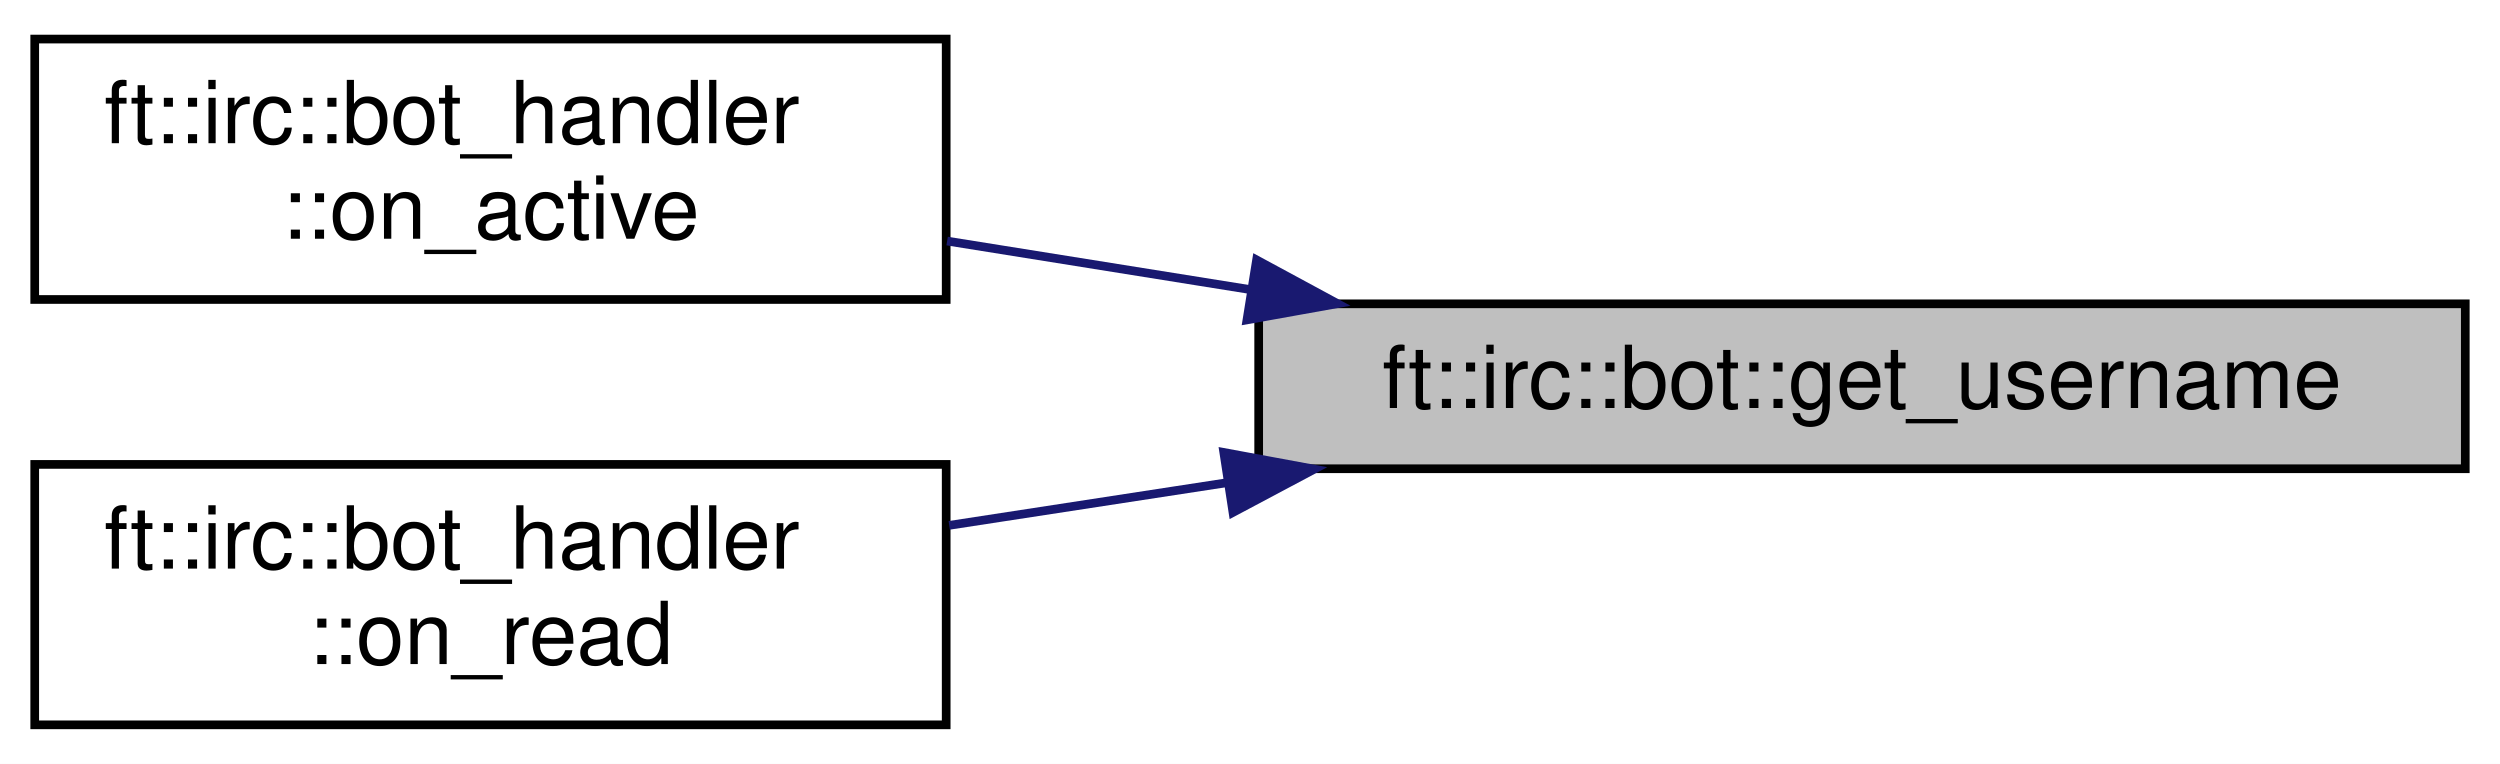
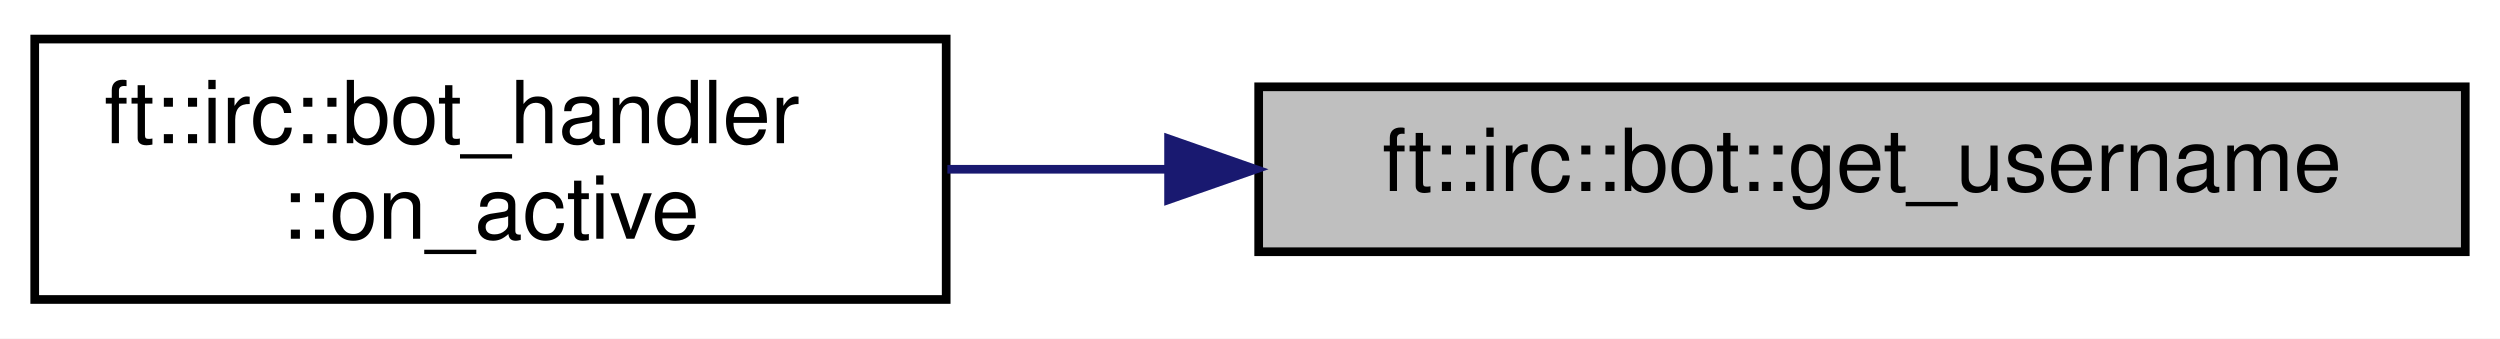
- <svg xmlns="http://www.w3.org/2000/svg" xmlns:xlink="http://www.w3.org/1999/xlink" width="288pt" height="88pt" viewBox="0.00 0.00 288.00 88.00">
-   <g id="graph0" class="graph" transform="scale(1 1) rotate(0) translate(4 84)">
-     <polygon fill="white" stroke="transparent" points="-4,4 -4,-84 284,-84 284,4 -4,4" />
+ <svg xmlns="http://www.w3.org/2000/svg" xmlns:xlink="http://www.w3.org/1999/xlink" width="288pt" height="39pt" viewBox="0.00 0.00 288.00 39.00">
+   <g id="graph0" class="graph" transform="scale(1 1) rotate(0) translate(4 35)">
+     <polygon fill="white" stroke="transparent" points="-4,4 -4,-35 284,-35 284,4 -4,4" />
    <g id="node1" class="node">
      <g id="a_node1">
        <a xlink:title=" ">
-           <polygon fill="#bfbfbf" stroke="black" points="141,-30 141,-49 280,-49 280,-30 141,-30" />
-           <text text-anchor="middle" x="210.5" y="-37" font-family="Helvetica,sans-Serif" font-size="10.00">ft::irc::bot::get_username</text>
+           <polygon fill="#bfbfbf" stroke="black" points="141,-6 141,-25 280,-25 280,-6 141,-6" />
+           <text text-anchor="middle" x="210.5" y="-13" font-family="Helvetica,sans-Serif" font-size="10.00">ft::irc::bot::get_username</text>
        </a>
      </g>
    </g>
    <g id="node2" class="node">
      <g id="a_node2">
        <a xlink:href="classft_1_1irc_1_1bot__handler.html#a4f6f0c2ea6bf628048019d6793978658" target="_top" xlink:title=" ">
-           <polygon fill="white" stroke="black" points="0,-49.5 0,-79.5 105,-79.5 105,-49.5 0,-49.5" />
-           <text text-anchor="start" x="8" y="-67.5" font-family="Helvetica,sans-Serif" font-size="10.00">ft::irc::bot_handler</text>
-           <text text-anchor="middle" x="52.5" y="-56.5" font-family="Helvetica,sans-Serif" font-size="10.00">::on_active</text>
+           <polygon fill="white" stroke="black" points="0,-0.5 0,-30.5 105,-30.5 105,-0.5 0,-0.5" />
+           <text text-anchor="start" x="8" y="-18.5" font-family="Helvetica,sans-Serif" font-size="10.00">ft::irc::bot_handler</text>
+           <text text-anchor="middle" x="52.5" y="-7.5" font-family="Helvetica,sans-Serif" font-size="10.00">::on_active</text>
        </a>
      </g>
    </g>
    <g id="edge1" class="edge">
-       <path fill="none" stroke="midnightblue" d="M139.89,-50.66C128.2,-52.53 116.25,-54.44 105.11,-56.23" />
-       <polygon fill="midnightblue" stroke="midnightblue" points="140.76,-54.06 150.08,-49.02 139.65,-47.15 140.76,-54.06" />
-     </g>
-     <g id="node3" class="node">
-       <g id="a_node3">
-         <a xlink:href="classft_1_1irc_1_1bot__handler.html#a0723185e483ae21fa0f2116ca05165fe" target="_top" xlink:title=" ">
-           <polygon fill="white" stroke="black" points="0,-0.5 0,-30.5 105,-30.5 105,-0.5 0,-0.5" />
-           <text text-anchor="start" x="8" y="-18.5" font-family="Helvetica,sans-Serif" font-size="10.00">ft::irc::bot_handler</text>
-           <text text-anchor="middle" x="52.5" y="-7.5" font-family="Helvetica,sans-Serif" font-size="10.00">::on_read</text>
-         </a>
-       </g>
-     </g>
-     <g id="edge2" class="edge">
-       <path fill="none" stroke="midnightblue" d="M137.51,-28.42C126.66,-26.76 115.66,-25.06 105.35,-23.48" />
-       <polygon fill="midnightblue" stroke="midnightblue" points="136.98,-31.88 147.4,-29.95 138.04,-24.97 136.98,-31.88" />
+       <path fill="none" stroke="midnightblue" d="M130.52,-15.5C121.91,-15.5 113.31,-15.5 105.14,-15.5" />
+       <polygon fill="midnightblue" stroke="midnightblue" points="130.62,-19 140.62,-15.5 130.62,-12 130.62,-19" />
    </g>
  </g>
</svg>
